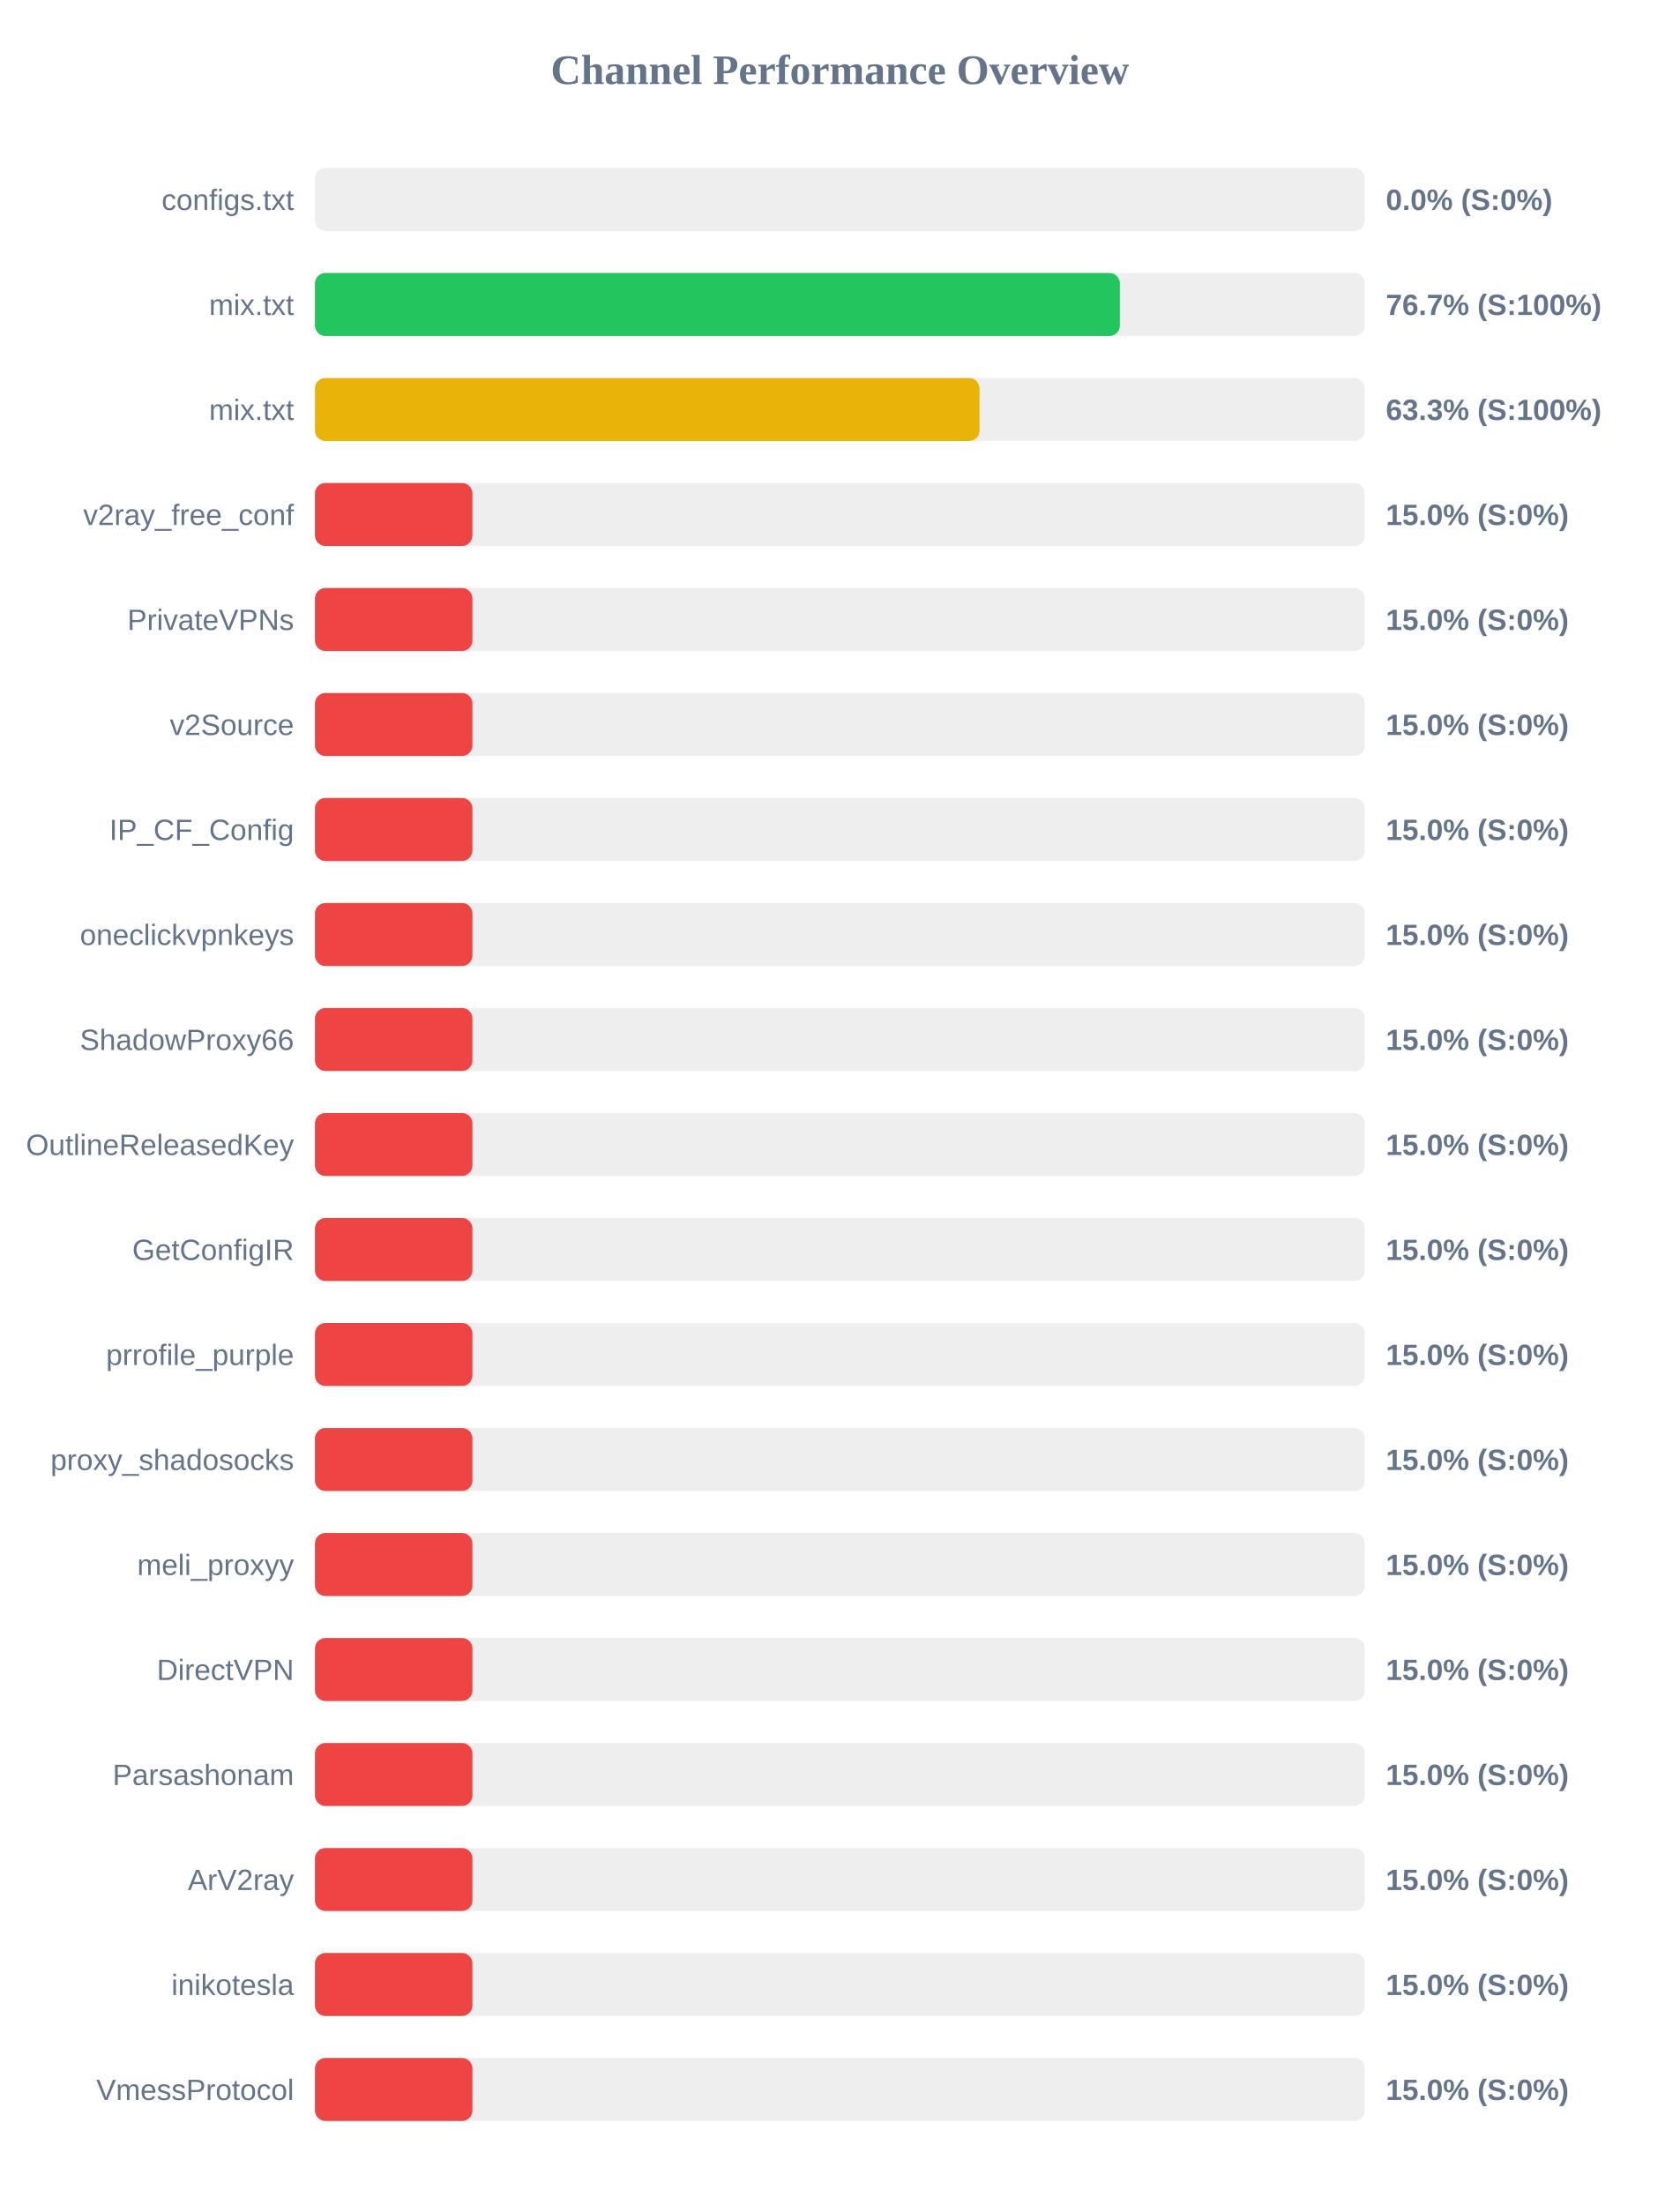
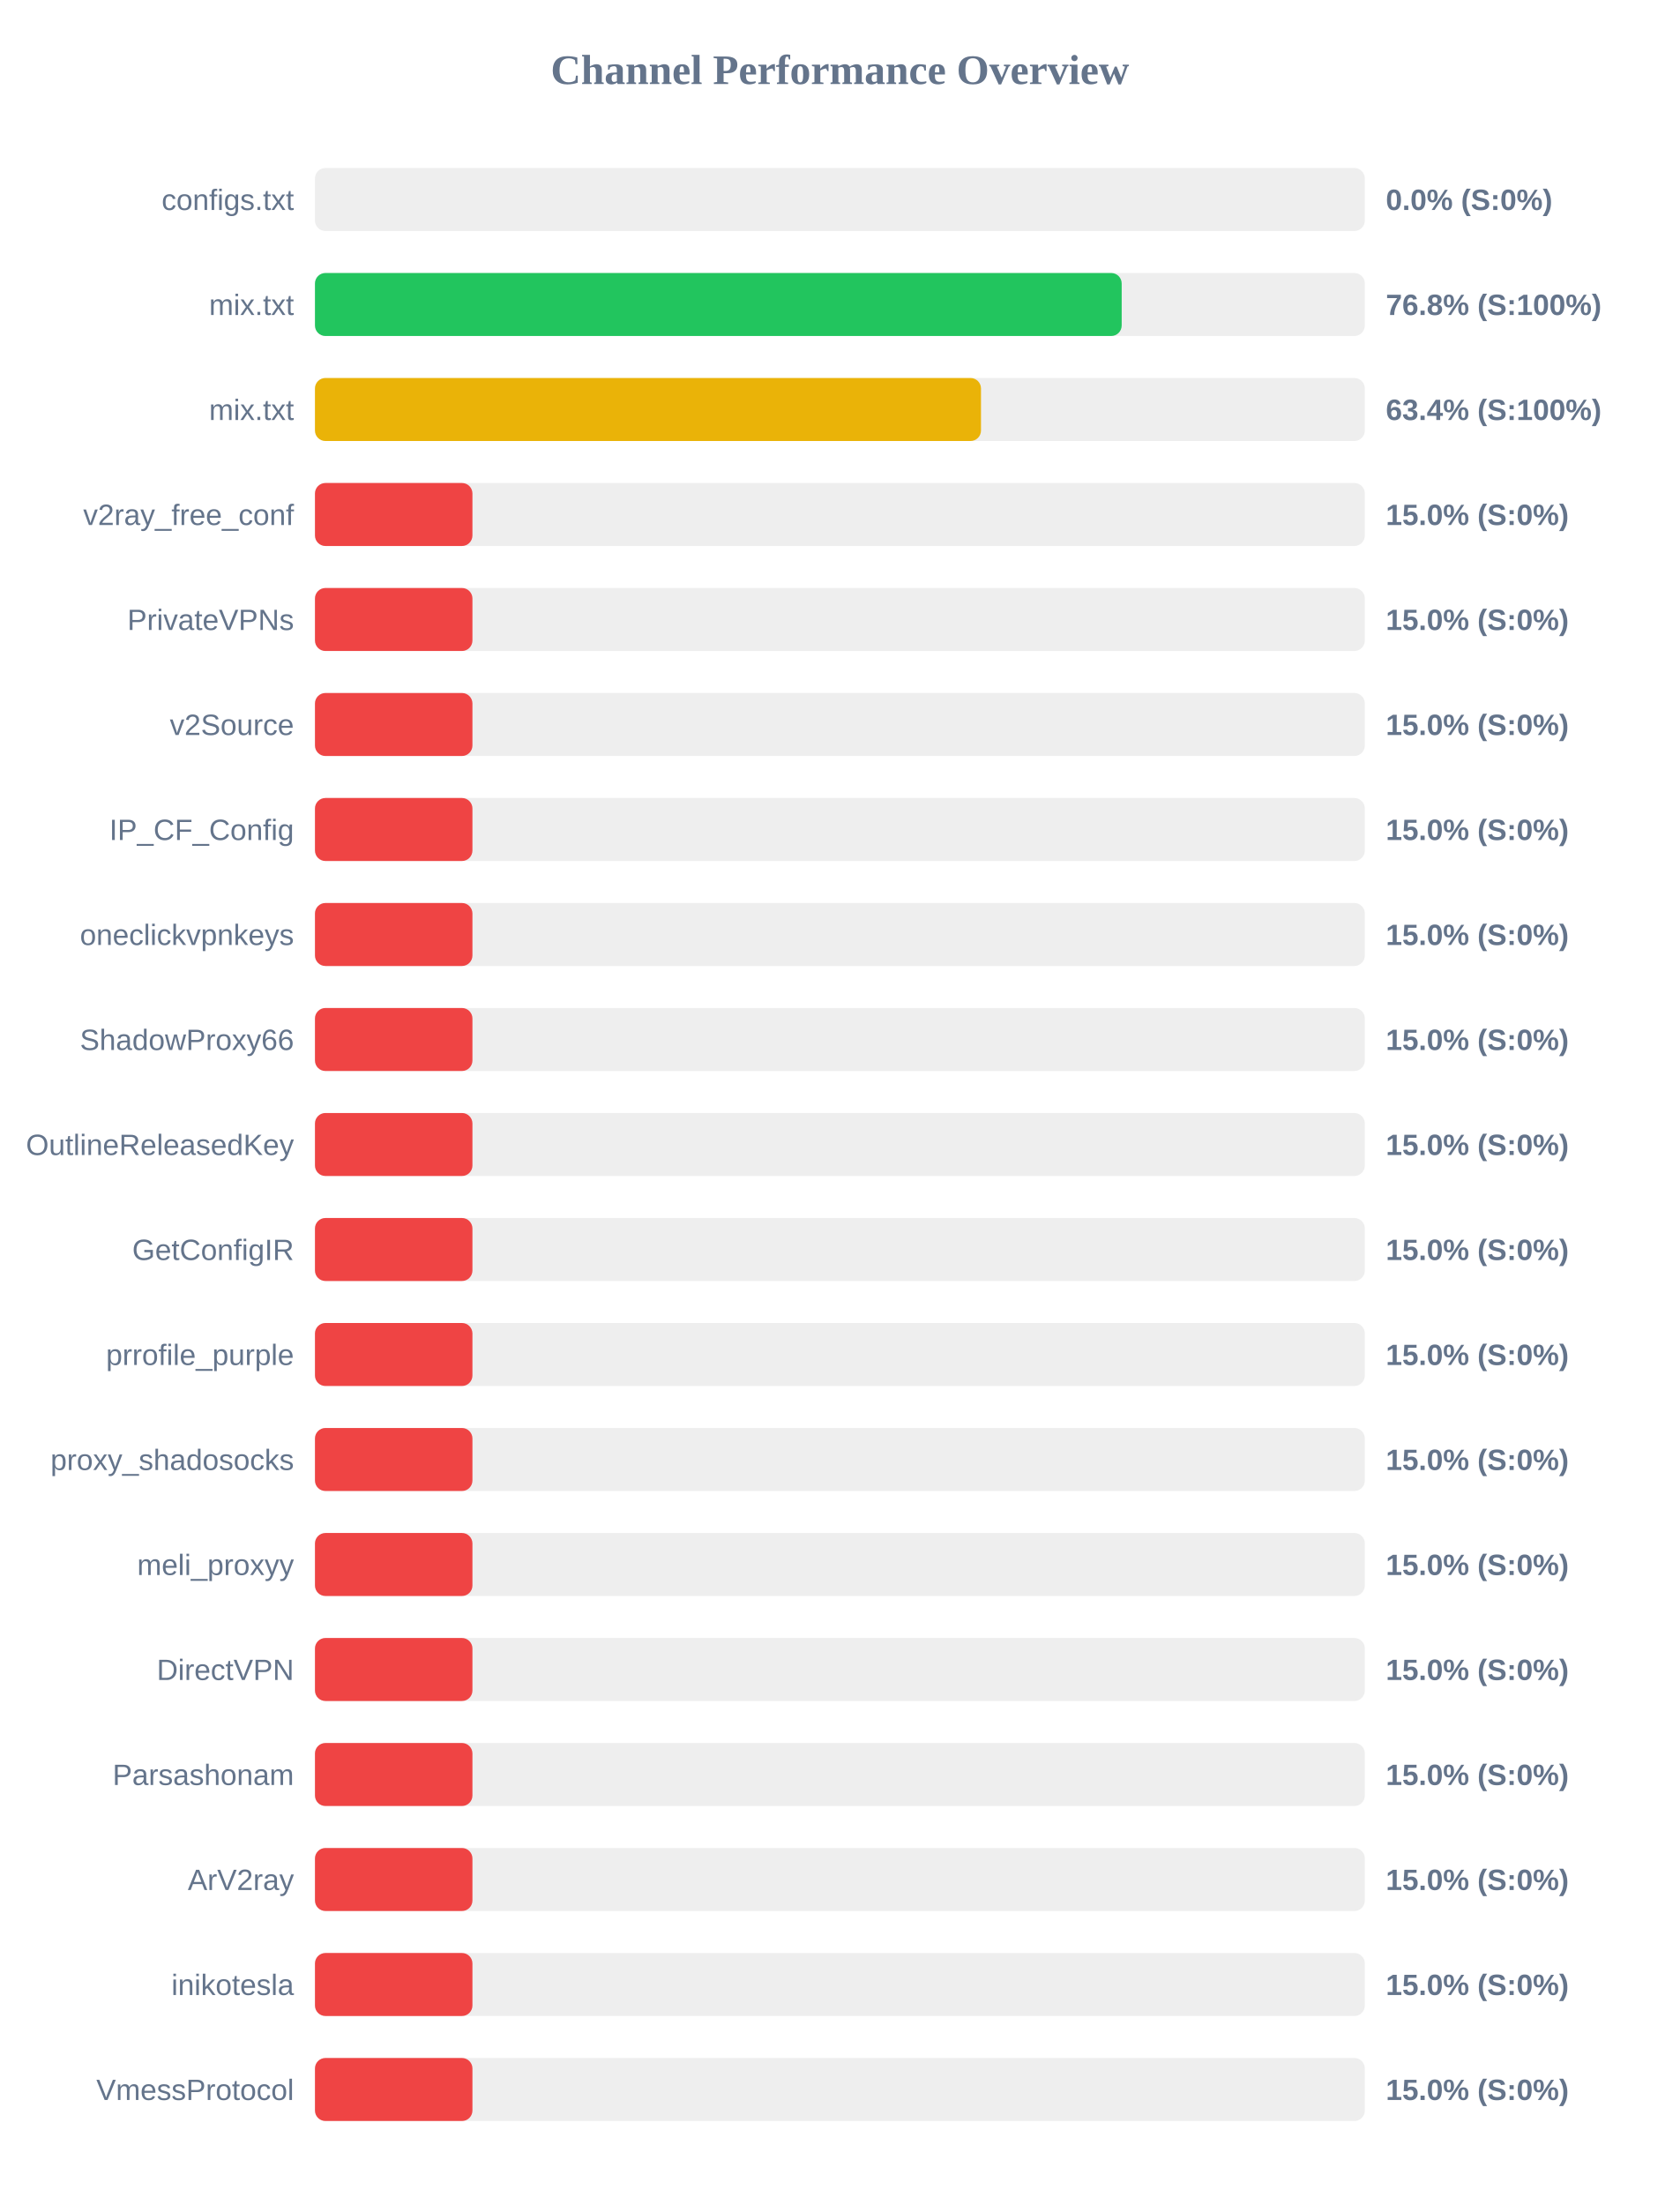
<svg xmlns="http://www.w3.org/2000/svg" width="800" height="1050" version="1.1">
  <style>
        .row { font: 14px Arial; fill: #64748b; }
        .score { font: bold 14px Arial; fill: #64748b; }
    </style>
  <text x="400" y="40" text-anchor="middle" font-size="20px" font-weight="bold" fill="#64748b">Channel Performance Overview</text>
  <rect x="150" y="80" width="500" height="30" fill="#eee" rx="5" />
  <rect x="150" y="80" width="0.0" height="30" fill="#ef4444" rx="5" />
  <text x="140" y="100" text-anchor="end" class="row">configs.txt</text>
  <text x="660" y="100" text-anchor="start" class="score">0.0% (S:0%)</text>
  <rect x="150" y="130" width="500" height="30" fill="#eee" rx="5" />
-   <rect x="150" y="130" width="383.35" height="30" fill="#22c55e" rx="5" />
+   <rect x="150" y="130" width="384.2" height="30" fill="#22c55e" rx="5" />
  <text x="140" y="150" text-anchor="end" class="row">mix.txt</text>
-   <text x="660" y="150" text-anchor="start" class="score">76.7% (S:100%)</text>
+   <text x="660" y="150" text-anchor="start" class="score">76.8% (S:100%)</text>
  <rect x="150" y="180" width="500" height="30" fill="#eee" rx="5" />
-   <rect x="150" y="180" width="316.5" height="30" fill="#eab308" rx="5" />
+   <rect x="150" y="180" width="317.2" height="30" fill="#eab308" rx="5" />
  <text x="140" y="200" text-anchor="end" class="row">mix.txt</text>
-   <text x="660" y="200" text-anchor="start" class="score">63.3% (S:100%)</text>
+   <text x="660" y="200" text-anchor="start" class="score">63.4% (S:100%)</text>
  <rect x="150" y="230" width="500" height="30" fill="#eee" rx="5" />
  <rect x="150" y="230" width="75.0" height="30" fill="#ef4444" rx="5" />
  <text x="140" y="250" text-anchor="end" class="row">v2ray_free_conf</text>
  <text x="660" y="250" text-anchor="start" class="score">15.0% (S:0%)</text>
  <rect x="150" y="280" width="500" height="30" fill="#eee" rx="5" />
  <rect x="150" y="280" width="75.0" height="30" fill="#ef4444" rx="5" />
  <text x="140" y="300" text-anchor="end" class="row">PrivateVPNs</text>
  <text x="660" y="300" text-anchor="start" class="score">15.0% (S:0%)</text>
  <rect x="150" y="330" width="500" height="30" fill="#eee" rx="5" />
  <rect x="150" y="330" width="75.0" height="30" fill="#ef4444" rx="5" />
  <text x="140" y="350" text-anchor="end" class="row">v2Source</text>
  <text x="660" y="350" text-anchor="start" class="score">15.0% (S:0%)</text>
  <rect x="150" y="380" width="500" height="30" fill="#eee" rx="5" />
  <rect x="150" y="380" width="75.0" height="30" fill="#ef4444" rx="5" />
  <text x="140" y="400" text-anchor="end" class="row">IP_CF_Config</text>
  <text x="660" y="400" text-anchor="start" class="score">15.0% (S:0%)</text>
  <rect x="150" y="430" width="500" height="30" fill="#eee" rx="5" />
  <rect x="150" y="430" width="75.0" height="30" fill="#ef4444" rx="5" />
  <text x="140" y="450" text-anchor="end" class="row">oneclickvpnkeys</text>
  <text x="660" y="450" text-anchor="start" class="score">15.0% (S:0%)</text>
  <rect x="150" y="480" width="500" height="30" fill="#eee" rx="5" />
  <rect x="150" y="480" width="75.0" height="30" fill="#ef4444" rx="5" />
  <text x="140" y="500" text-anchor="end" class="row">ShadowProxy66</text>
  <text x="660" y="500" text-anchor="start" class="score">15.0% (S:0%)</text>
  <rect x="150" y="530" width="500" height="30" fill="#eee" rx="5" />
  <rect x="150" y="530" width="75.0" height="30" fill="#ef4444" rx="5" />
  <text x="140" y="550" text-anchor="end" class="row">OutlineReleasedKey</text>
  <text x="660" y="550" text-anchor="start" class="score">15.0% (S:0%)</text>
  <rect x="150" y="580" width="500" height="30" fill="#eee" rx="5" />
  <rect x="150" y="580" width="75.0" height="30" fill="#ef4444" rx="5" />
  <text x="140" y="600" text-anchor="end" class="row">GetConfigIR</text>
  <text x="660" y="600" text-anchor="start" class="score">15.0% (S:0%)</text>
  <rect x="150" y="630" width="500" height="30" fill="#eee" rx="5" />
  <rect x="150" y="630" width="75.0" height="30" fill="#ef4444" rx="5" />
  <text x="140" y="650" text-anchor="end" class="row">prrofile_purple</text>
  <text x="660" y="650" text-anchor="start" class="score">15.0% (S:0%)</text>
  <rect x="150" y="680" width="500" height="30" fill="#eee" rx="5" />
  <rect x="150" y="680" width="75.0" height="30" fill="#ef4444" rx="5" />
  <text x="140" y="700" text-anchor="end" class="row">proxy_shadosocks</text>
  <text x="660" y="700" text-anchor="start" class="score">15.0% (S:0%)</text>
  <rect x="150" y="730" width="500" height="30" fill="#eee" rx="5" />
  <rect x="150" y="730" width="75.0" height="30" fill="#ef4444" rx="5" />
  <text x="140" y="750" text-anchor="end" class="row">meli_proxyy</text>
  <text x="660" y="750" text-anchor="start" class="score">15.0% (S:0%)</text>
  <rect x="150" y="780" width="500" height="30" fill="#eee" rx="5" />
  <rect x="150" y="780" width="75.0" height="30" fill="#ef4444" rx="5" />
  <text x="140" y="800" text-anchor="end" class="row">DirectVPN</text>
  <text x="660" y="800" text-anchor="start" class="score">15.0% (S:0%)</text>
  <rect x="150" y="830" width="500" height="30" fill="#eee" rx="5" />
  <rect x="150" y="830" width="75.0" height="30" fill="#ef4444" rx="5" />
  <text x="140" y="850" text-anchor="end" class="row">Parsashonam</text>
  <text x="660" y="850" text-anchor="start" class="score">15.0% (S:0%)</text>
  <rect x="150" y="880" width="500" height="30" fill="#eee" rx="5" />
  <rect x="150" y="880" width="75.0" height="30" fill="#ef4444" rx="5" />
  <text x="140" y="900" text-anchor="end" class="row">ArV2ray</text>
  <text x="660" y="900" text-anchor="start" class="score">15.0% (S:0%)</text>
  <rect x="150" y="930" width="500" height="30" fill="#eee" rx="5" />
  <rect x="150" y="930" width="75.0" height="30" fill="#ef4444" rx="5" />
  <text x="140" y="950" text-anchor="end" class="row">inikotesla</text>
  <text x="660" y="950" text-anchor="start" class="score">15.0% (S:0%)</text>
  <rect x="150" y="980" width="500" height="30" fill="#eee" rx="5" />
  <rect x="150" y="980" width="75.0" height="30" fill="#ef4444" rx="5" />
  <text x="140" y="1000" text-anchor="end" class="row">VmessProtocol</text>
  <text x="660" y="1000" text-anchor="start" class="score">15.0% (S:0%)</text>
</svg>
